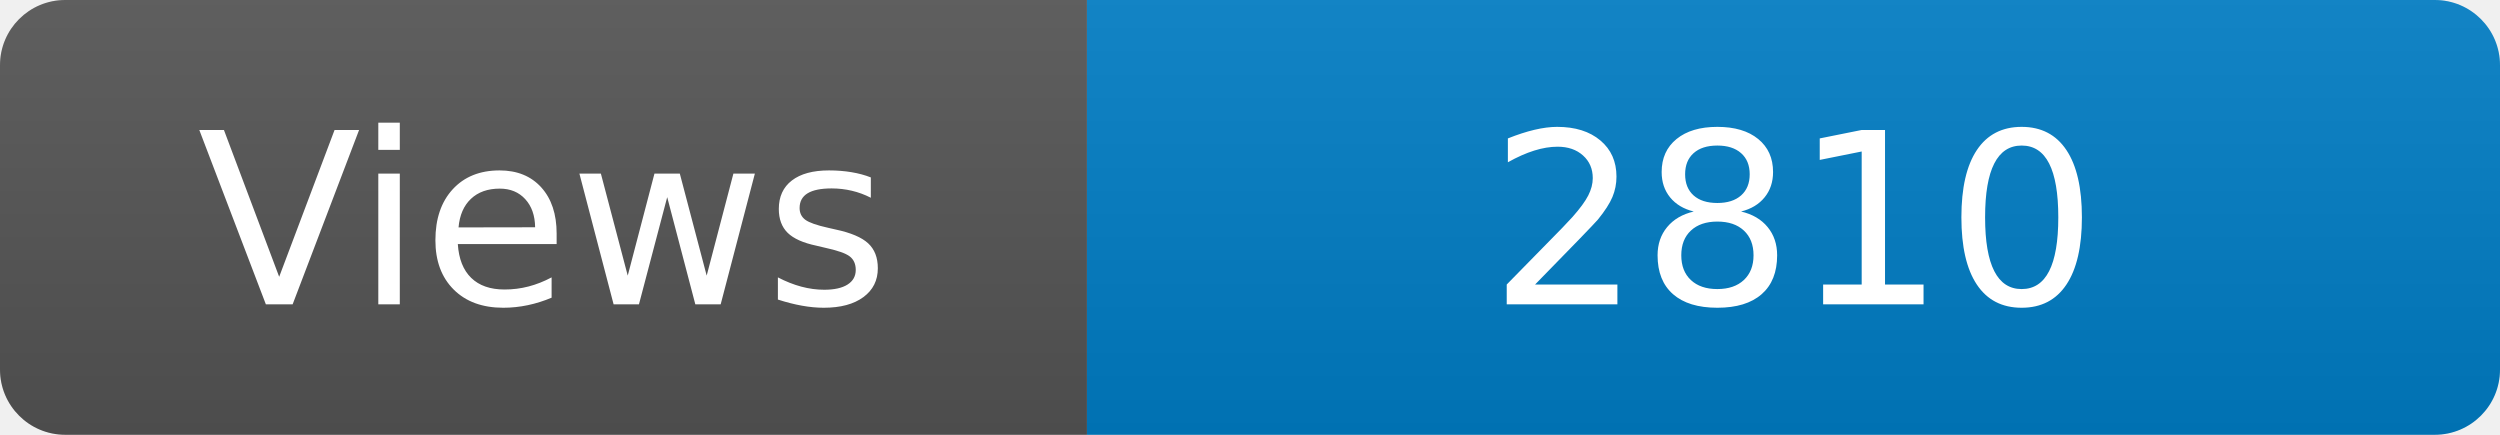
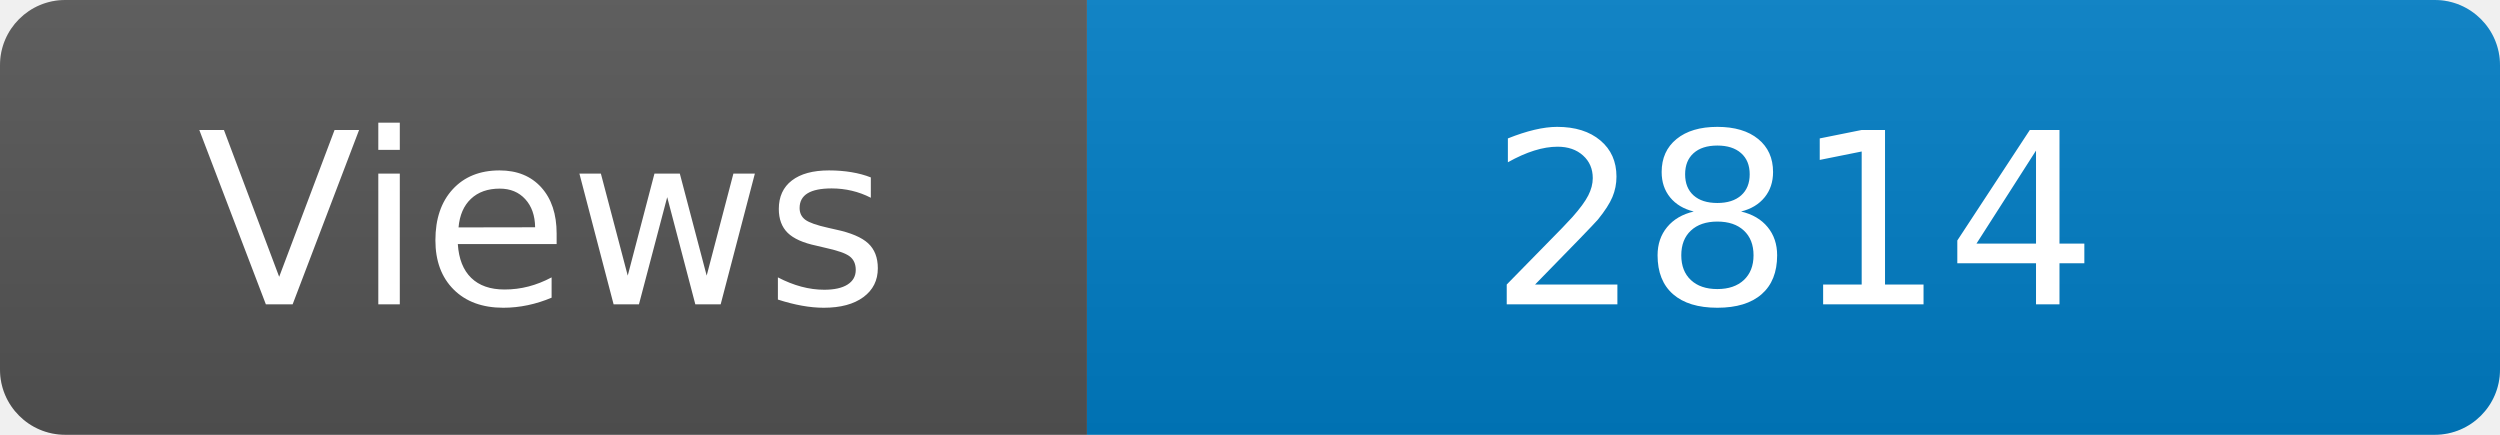
<svg xmlns="http://www.w3.org/2000/svg" width="115" height="20" role="img" aria-label="Maintained?: yes">
  <linearGradient id="s" x2="0" y2="100%">
    <stop offset="0" stop-color="#bbb" stop-opacity=".1" />
    <stop offset="1" stop-opacity=".1" />
  </linearGradient>
  <clipPath id="r">
    <rect width="115" height="20" rx="3" fill="#fff" />
  </clipPath>
  <g clip-path="url(#r)">
    <rect width="50" height="20" fill="#555" />
    <rect x="50" width="160" height="20" fill="#007ec6" />
    <rect width="115" height="20" fill="url(#s)" />
  </g>
  <g fill="#fff" text-anchor="middle" font-family="Verdana,Geneva,DejaVu Sans,sans-serif" font-size="110">
    <text x="250" y="140" transform="scale(.1)" fill="#fff">Views</text>
-     <text x="825" y="140" transform="scale(.1)" fill="#fff">2810</text>
+     <text x="825" y="140" transform="scale(.1)" fill="#fff">2814</text>
  </g>
</svg>
